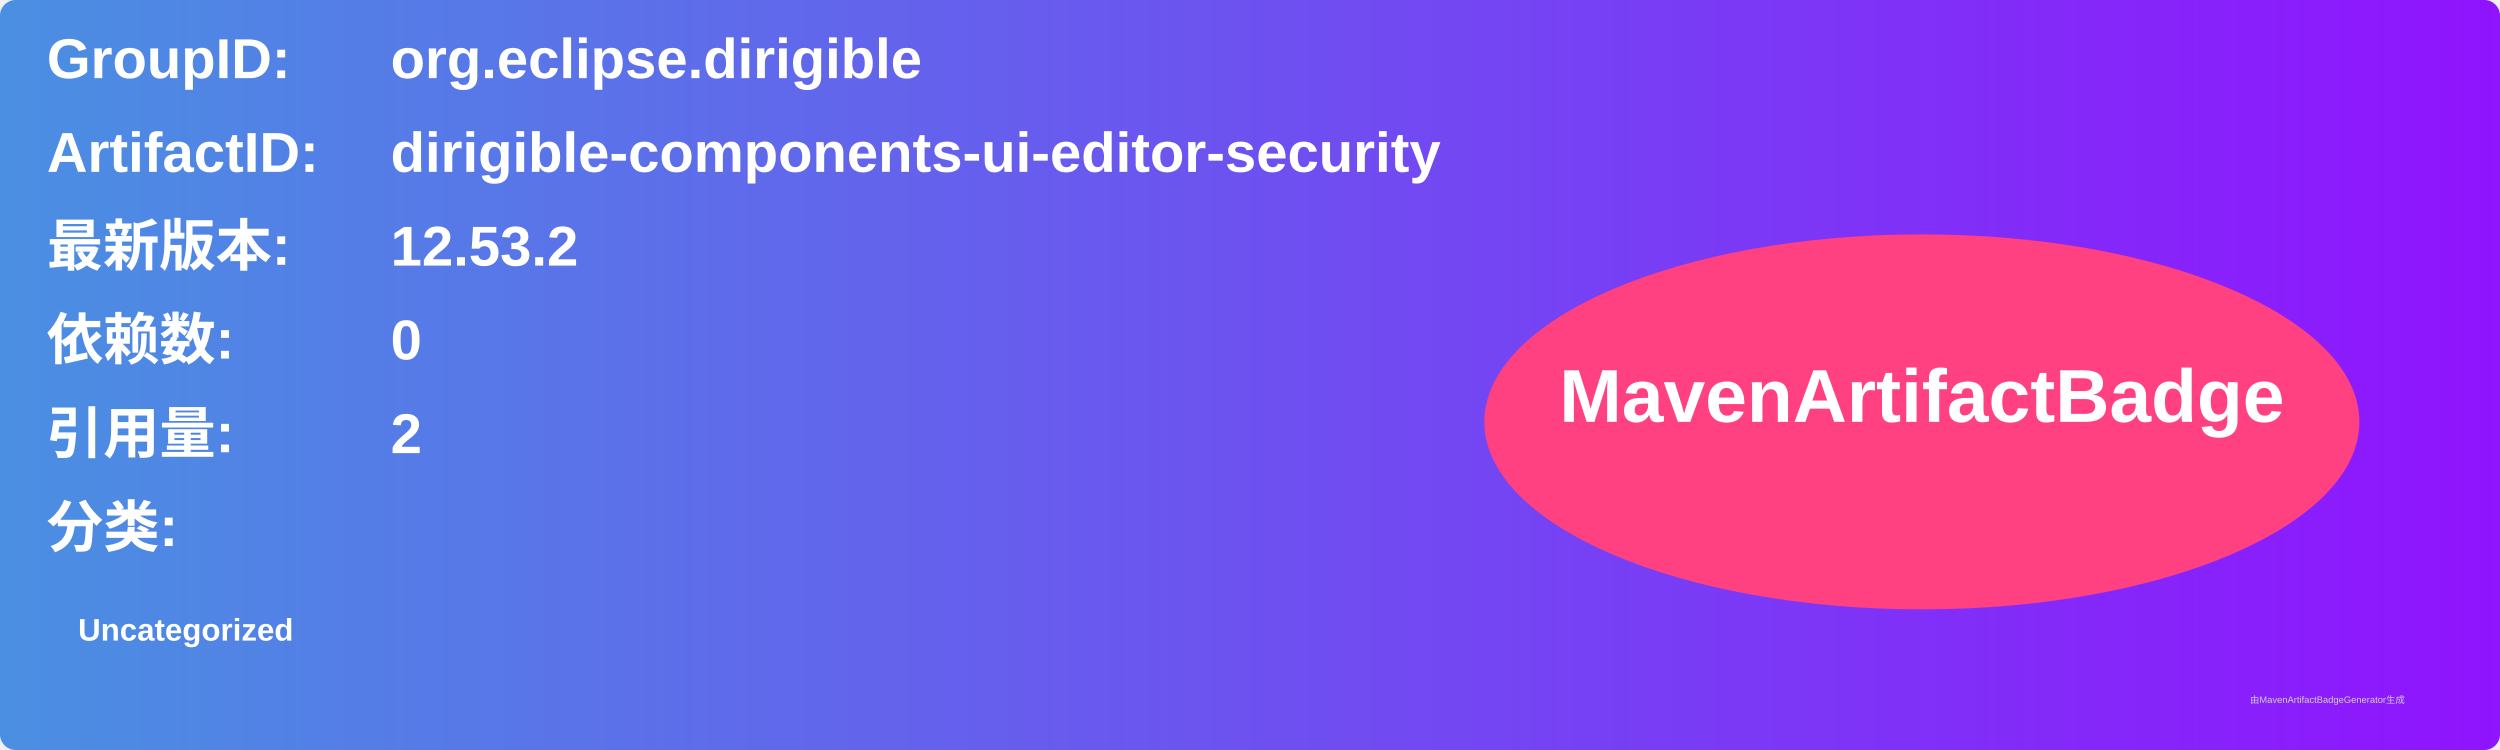
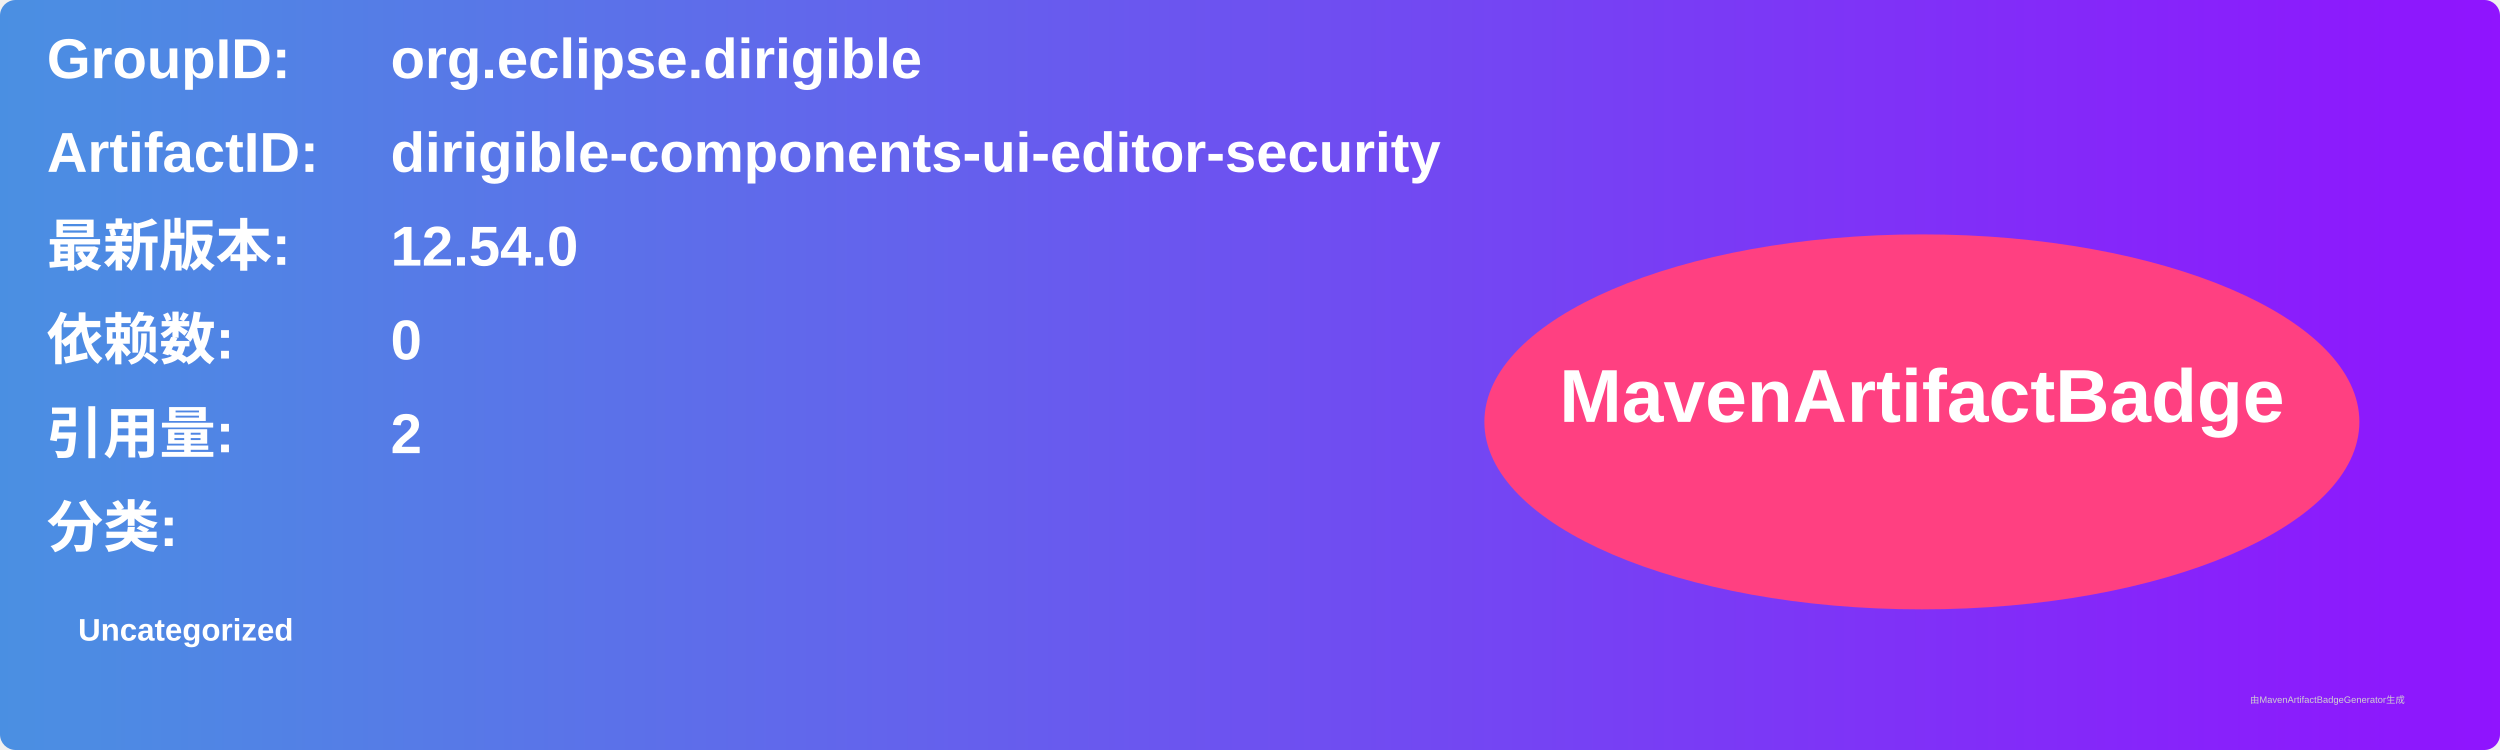
<svg xmlns="http://www.w3.org/2000/svg" width="800" height="240" viewBox="0 0 800 240">
  <linearGradient id="grad" x1="0%" y1="0%" x2="100%" y2="0%">
    <stop offset="0%" stop-color="#4a90e2" />
    <stop offset="100%" stop-color="#9013fe" />
  </linearGradient>
  <rect width="100%" height="100%" rx="5" ry="5" fill="url(#grad)" />
  <g transform="translate(15, 15)">
    <text x="0" y="10" font-family="Arial" font-size="18" fill="white" font-weight="bold" width="260">GroupID:</text>
    <text x="110" y="10" font-family="Arial" font-size="18" fill="white" font-weight="bold" width="460">org.eclipse.dirigible</text>
    <text x="0" y="40" font-family="Arial" font-size="18" fill="white" font-weight="bold" width="260">ArtifactID:</text>
    <text x="110" y="40" font-family="Arial" font-size="18" fill="white" font-weight="bold" width="460">dirigible-components-ui-editor-security</text>
    <text x="0" y="70" font-family="Arial" font-size="18" fill="white" font-weight="bold">最新版本:</text>
    <text x="110" y="70" font-family="Arial" font-size="18" fill="white" font-weight="bold">
-       <tspan font-weight="bold">12.53.2</tspan>
+       <tspan font-weight="bold">12.54.0</tspan>
    </text>
    <text x="0" y="100" font-family="Arial" font-size="18" fill="white" font-weight="bold">依赖数: </text>
    <text x="110" y="100" font-family="Arial" font-size="18" fill="white">
      <tspan font-weight="bold">0</tspan>
    </text>
    <text x="0" y="130" font-family="Arial" font-size="18" fill="white" font-weight="bold">引用量: </text>
    <text x="110" y="130" font-family="Arial" font-size="18" fill="white">
      <tspan font-weight="bold">2</tspan>
    </text>
    <text x="0" y="160" font-family="Arial" font-size="18" fill="white" font-weight="bold">分类:</text>
    <text x="10" y="190" font-family="Arial" font-size="10" fill="white">
      <tspan font-weight="bold">Uncategorized</tspan>
    </text>
    <ellipse cx="600" cy="120" rx="140" ry="60" fill="#ff4081" />
    <text x="600" y="120" text-anchor="middle" font-family="Arial" font-size="24" fill="white" font-weight="bold">MavenArtifactBadge</text>
  </g>
  <text x="720" y="225" font-family="Arial" font-size="3" fill="#d0d0d0">由MavenArtifactBadgeGenerator生成</text>
</svg>
